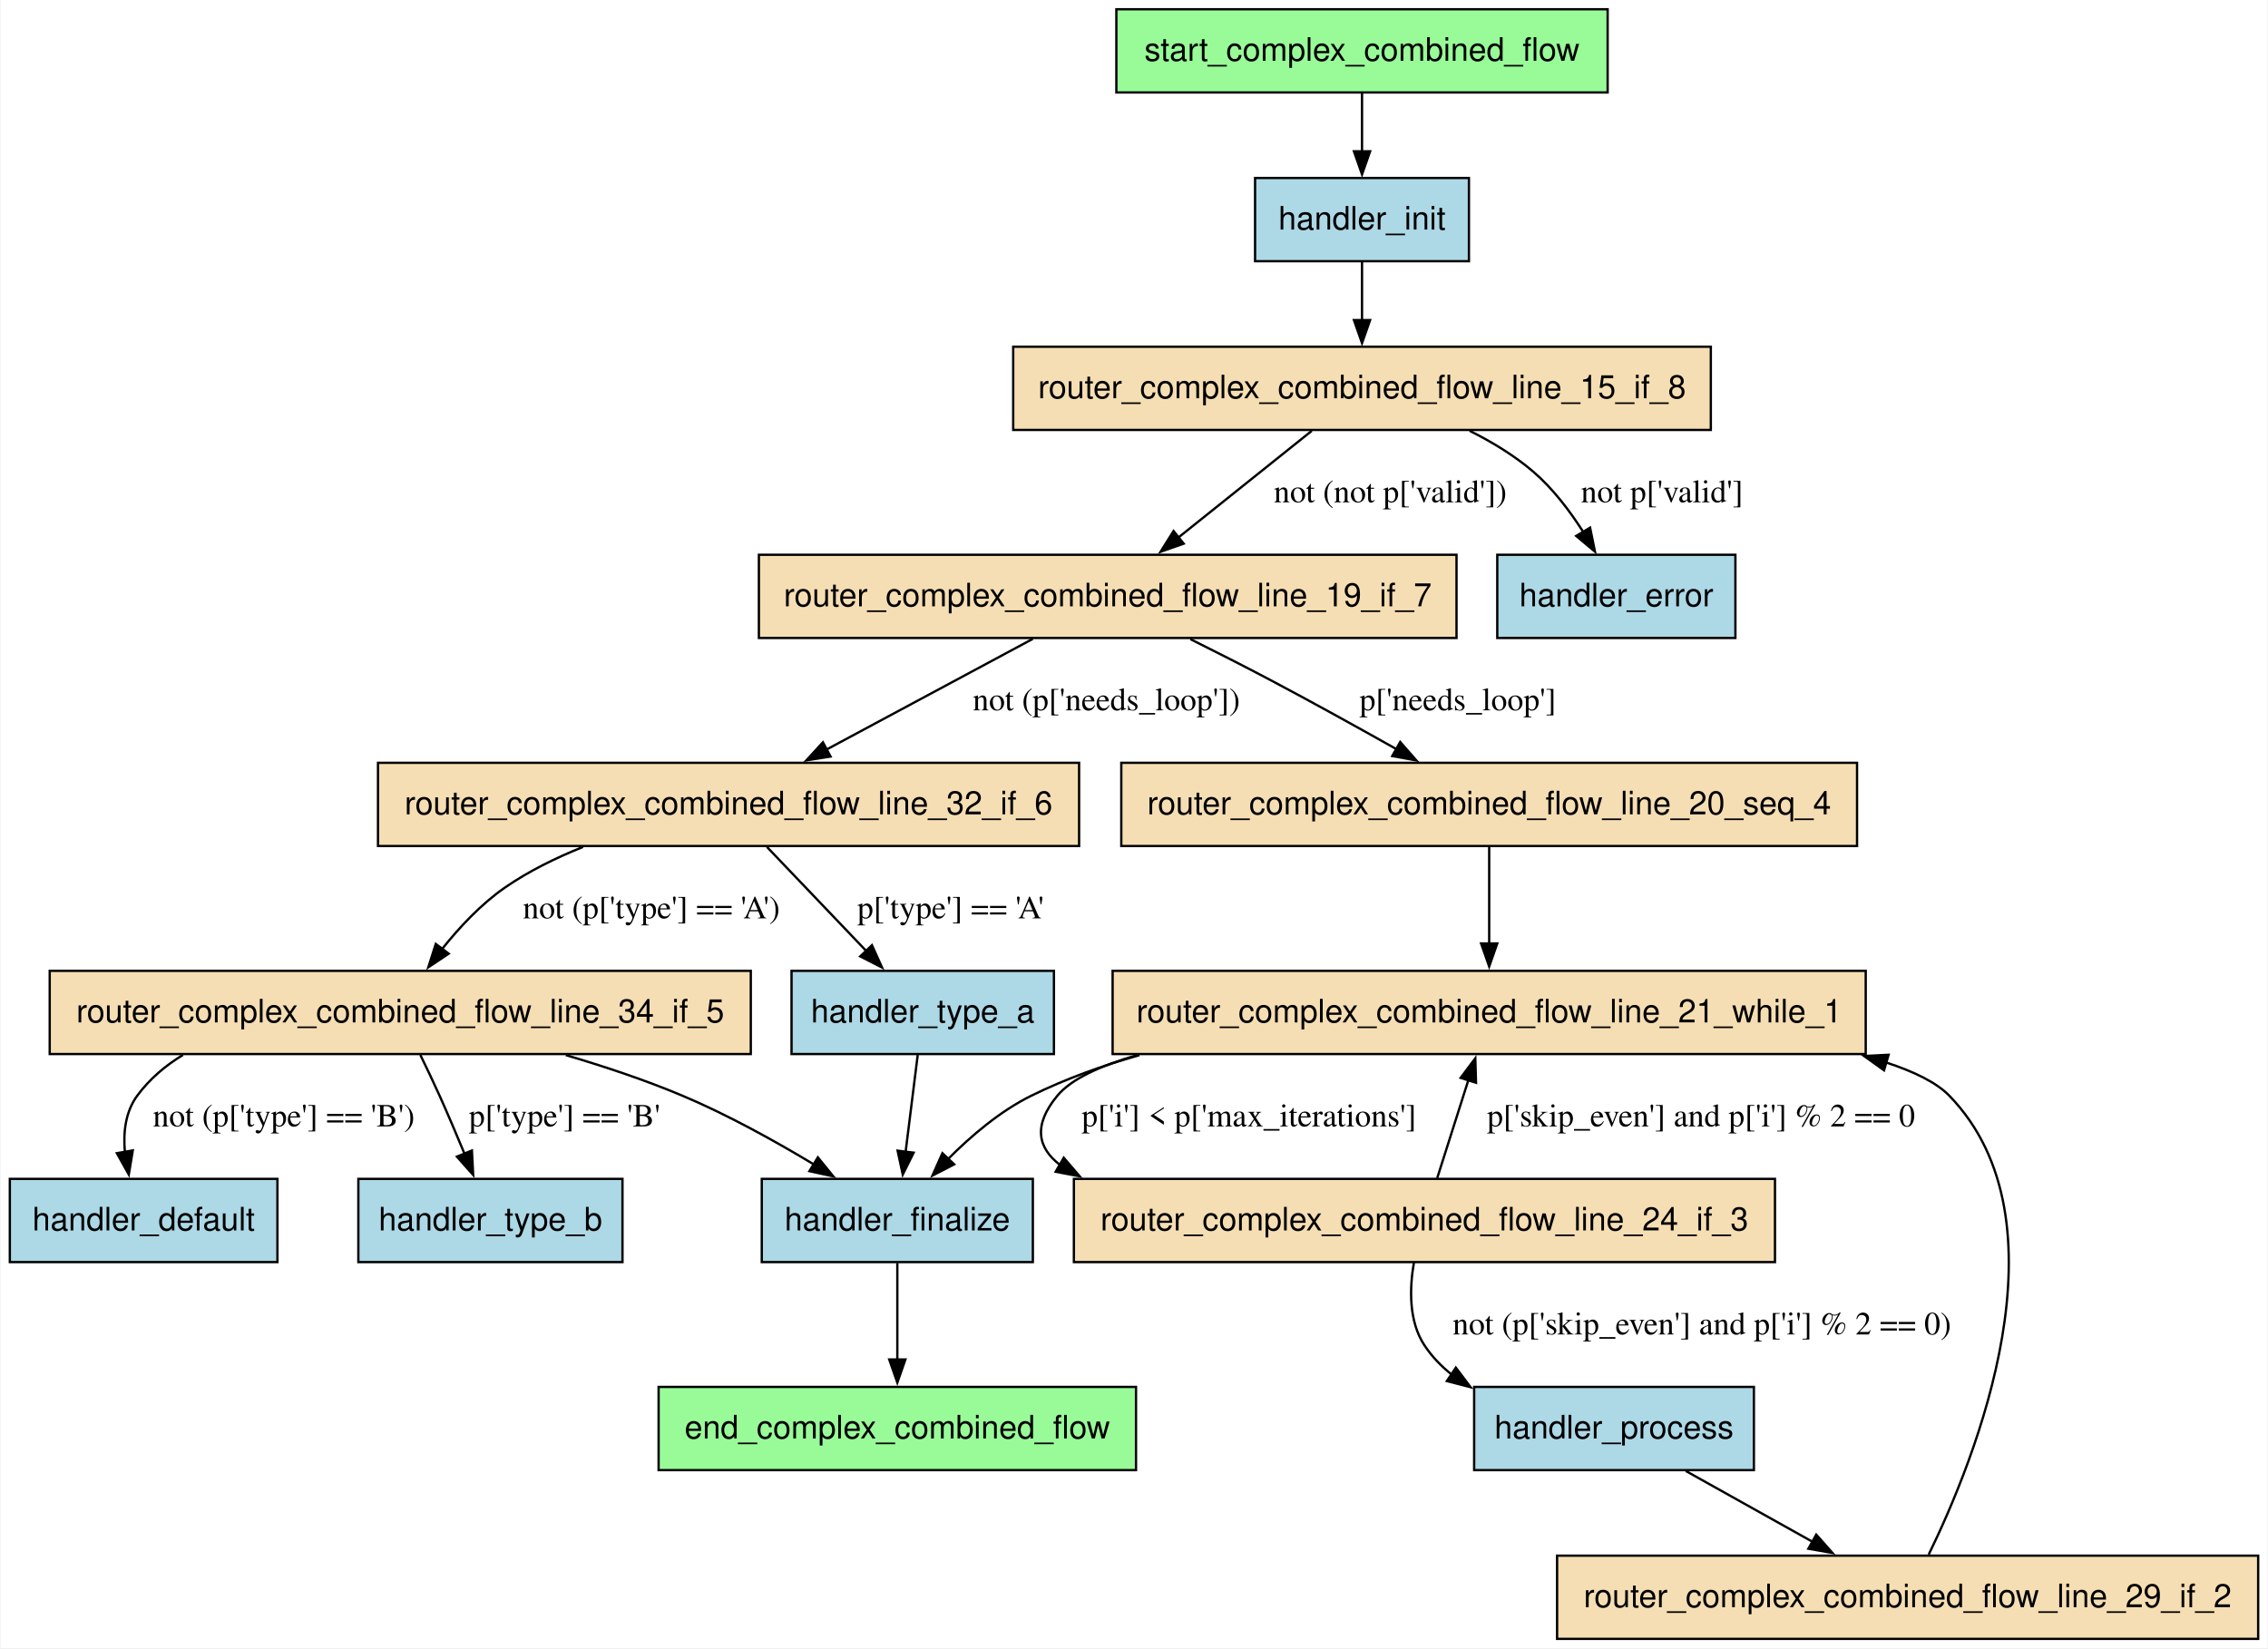
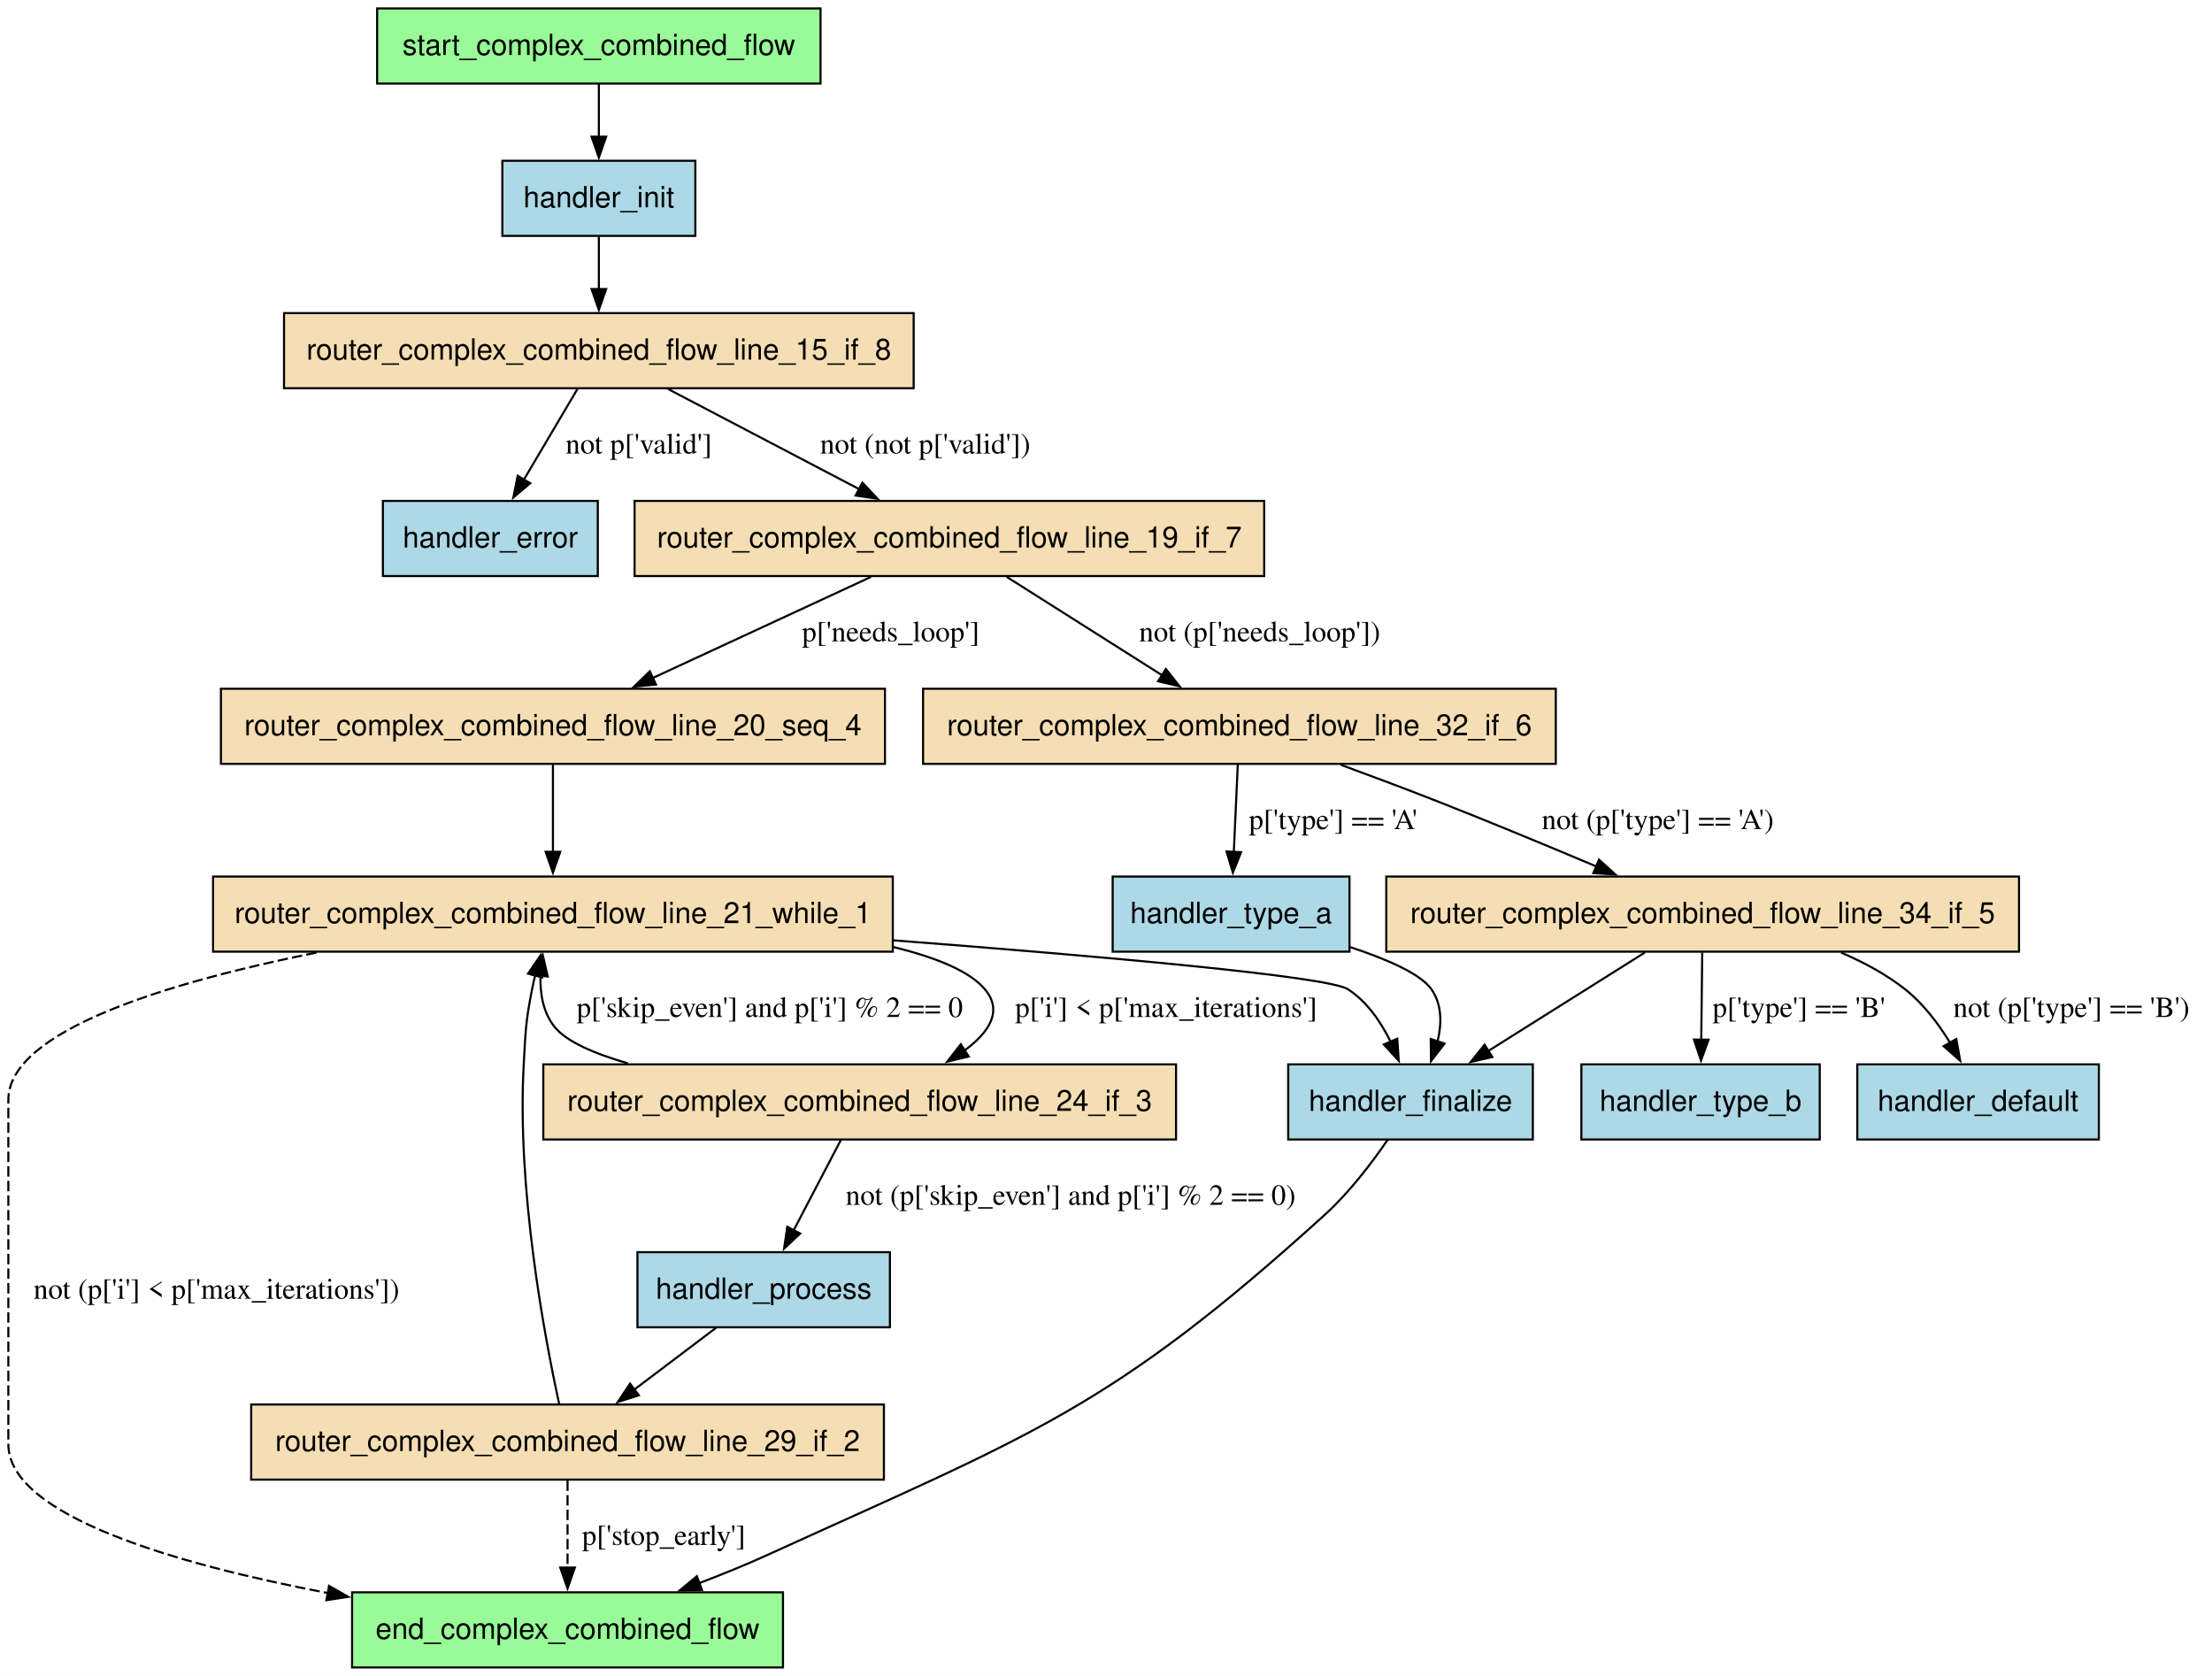
- <svg xmlns="http://www.w3.org/2000/svg" width="981pt" height="713pt" viewBox="0.00 0.00 980.50 713.00">
-   <g id="graph0" class="graph" transform="scale(1 1) rotate(0) translate(4 709)">
-     <polygon fill="white" stroke="none" points="-4,4 -4,-709 976.5,-709 976.5,4 -4,4" />
+ <svg xmlns="http://www.w3.org/2000/svg" width="1060pt" height="803pt" viewBox="0.00 0.00 1060.11 803.00">
+   <g id="graph0" class="graph" transform="scale(1 1) rotate(0) translate(4 799)">
+     <polygon fill="white" stroke="none" points="-4,4 -4,-799 1056.11,-799 1056.11,4 -4,4" />
    <g id="node1" class="node">
-       <polygon fill="palegreen" stroke="black" points="487.12,-109 280.62,-109 280.62,-73 487.12,-73 487.12,-109" />
-       <text text-anchor="middle" x="383.88" y="-86.7" font-family="Helvetica,sans-Serif" font-size="14.00">end_complex_combined_flow</text>
+       <polygon fill="palegreen" stroke="black" points="371.25,-36 164.75,-36 164.75,0 371.25,0 371.25,-36" />
+       <text text-anchor="middle" x="268" y="-13.7" font-family="Helvetica,sans-Serif" font-size="14.00">end_complex_combined_flow</text>
    </g>
    <g id="node2" class="node">
-       <polygon fill="lightblue" stroke="black" points="115.75,-199 0,-199 0,-163 115.75,-163 115.75,-199" />
-       <text text-anchor="middle" x="57.88" y="-176.7" font-family="Helvetica,sans-Serif" font-size="14.00">handler_default</text>
+       <polygon fill="lightblue" stroke="black" points="1001.88,-289 886.12,-289 886.12,-253 1001.88,-253 1001.88,-289" />
+       <text text-anchor="middle" x="944" y="-266.7" font-family="Helvetica,sans-Serif" font-size="14.00">handler_default</text>
    </g>
    <g id="node3" class="node">
-       <polygon fill="lightblue" stroke="black" points="746.38,-469 643.38,-469 643.38,-433 746.38,-433 746.38,-469" />
-       <text text-anchor="middle" x="694.88" y="-446.7" font-family="Helvetica,sans-Serif" font-size="14.00">handler_error</text>
+       <polygon fill="lightblue" stroke="black" points="282.5,-559 179.5,-559 179.5,-523 282.5,-523 282.5,-559" />
+       <text text-anchor="middle" x="231" y="-536.7" font-family="Helvetica,sans-Serif" font-size="14.00">handler_error</text>
    </g>
    <g id="node4" class="node">
-       <polygon fill="lightblue" stroke="black" points="442.5,-199 325.25,-199 325.25,-163 442.5,-163 442.5,-199" />
-       <text text-anchor="middle" x="383.88" y="-176.7" font-family="Helvetica,sans-Serif" font-size="14.00">handler_finalize</text>
+       <polygon fill="lightblue" stroke="black" points="730.62,-289 613.38,-289 613.38,-253 730.62,-253 730.62,-289" />
+       <text text-anchor="middle" x="672" y="-266.7" font-family="Helvetica,sans-Serif" font-size="14.00">handler_finalize</text>
+     </g>
+     <g id="edge22" class="edge">
+       <path fill="none" stroke="black" d="M661.14,-252.99C653.56,-241.92 642.72,-227.63 631,-217 528.03,-123.58 490.51,-111.67 364,-54 353.48,-49.2 342.09,-44.58 330.97,-40.36" />
+       <polygon fill="black" stroke="black" points="332.42,-37.16 321.83,-36.96 329.98,-43.73 332.42,-37.16" />
+     </g>
+     <g id="node5" class="node">
+       <polygon fill="lightblue" stroke="black" points="329.25,-722 236.75,-722 236.75,-686 329.25,-686 329.25,-722" />
+       <text text-anchor="middle" x="283" y="-699.7" font-family="Helvetica,sans-Serif" font-size="14.00">handler_init</text>
+     </g>
+     <g id="node9" class="node">
+       <polygon fill="wheat" stroke="black" points="433.88,-649 132.12,-649 132.12,-613 433.88,-613 433.88,-649" />
+       <text text-anchor="middle" x="283" y="-626.7" font-family="Helvetica,sans-Serif" font-size="14.00">router_complex_combined_flow_line_15_if_8</text>
+     </g>
+     <g id="edge2" class="edge">
+       <path fill="none" stroke="black" d="M283,-685.81C283,-678.23 283,-669.1 283,-660.54" />
+       <polygon fill="black" stroke="black" points="286.5,-660.54 283,-650.54 279.5,-660.54 286.5,-660.54" />
+     </g>
+     <g id="node6" class="node">
+       <polygon fill="lightblue" stroke="black" points="422.5,-199 301.5,-199 301.5,-163 422.5,-163 422.5,-199" />
+       <text text-anchor="middle" x="362" y="-176.7" font-family="Helvetica,sans-Serif" font-size="14.00">handler_process</text>
+     </g>
+     <g id="node14" class="node">
+       <polygon fill="wheat" stroke="black" points="419.62,-126 116.38,-126 116.38,-90 419.62,-90 419.62,-126" />
+       <text text-anchor="middle" x="268" y="-103.7" font-family="Helvetica,sans-Serif" font-size="14.00">router_complex_combined_flow_line_29_if_2</text>
+     </g>
+     <g id="edge6" class="edge">
+       <path fill="none" stroke="black" d="M339.25,-162.81C327.44,-153.9 312.82,-142.86 299.91,-133.1" />
+       <polygon fill="black" stroke="black" points="302.17,-130.42 292.08,-127.19 297.95,-136.01 302.17,-130.42" />
+     </g>
+     <g id="node7" class="node">
+       <polygon fill="lightblue" stroke="black" points="642.75,-379 529.25,-379 529.25,-343 642.75,-343 642.75,-379" />
+       <text text-anchor="middle" x="586" y="-356.7" font-family="Helvetica,sans-Serif" font-size="14.00">handler_type_a</text>
    </g>
    <g id="edge20" class="edge">
-       <path fill="none" stroke="black" d="M383.88,-162.61C383.88,-150.68 383.88,-134.57 383.88,-120.74" />
-       <polygon fill="black" stroke="black" points="387.38,-120.86 383.88,-110.86 380.38,-120.86 387.38,-120.86" />
+       <path fill="none" stroke="black" d="M643.05,-345.2C660.68,-339.41 676.84,-332.38 682,-325 687.08,-317.75 687.04,-308.62 684.97,-299.99" />
+       <polygon fill="black" stroke="black" points="688.31,-298.95 681.82,-290.58 681.67,-301.17 688.31,-298.95" />
    </g>
-     <g id="node5" class="node">
-       <polygon fill="lightblue" stroke="black" points="631.12,-632 538.62,-632 538.62,-596 631.12,-596 631.12,-632" />
-       <text text-anchor="middle" x="584.88" y="-609.7" font-family="Helvetica,sans-Serif" font-size="14.00">handler_init</text>
+     <g id="node8" class="node">
+       <polygon fill="lightblue" stroke="black" points="868.12,-289 753.88,-289 753.88,-253 868.12,-253 868.12,-289" />
+       <text text-anchor="middle" x="811" y="-266.7" font-family="Helvetica,sans-Serif" font-size="14.00">handler_type_b</text>
    </g>
-     <g id="node9" class="node">
-       <polygon fill="wheat" stroke="black" points="735.75,-559 434,-559 434,-523 735.75,-523 735.75,-559" />
-       <text text-anchor="middle" x="584.88" y="-536.7" font-family="Helvetica,sans-Serif" font-size="14.00">router_complex_combined_flow_line_15_if_8</text>
+     <g id="edge17" class="edge">
+       <path fill="none" stroke="black" d="M272.73,-612.61C265.39,-600.2 255.38,-583.26 247,-569.08" />
+       <polygon fill="black" stroke="black" points="250.12,-567.48 242.02,-560.65 244.1,-571.04 250.12,-567.48" />
+       <text text-anchor="middle" x="302.16" y="-581.7" font-family="Times,serif" font-size="14.00">not p['valid']</text>
    </g>
-     <g id="edge2" class="edge">
-       <path fill="none" stroke="black" d="M584.88,-595.81C584.88,-588.23 584.88,-579.1 584.88,-570.54" />
-       <polygon fill="black" stroke="black" points="588.38,-570.54 584.88,-560.54 581.38,-570.54 588.38,-570.54" />
+     <g id="node10" class="node">
+       <polygon fill="wheat" stroke="black" points="601.88,-559 300.12,-559 300.12,-523 601.88,-523 601.88,-559" />
+       <text text-anchor="middle" x="451" y="-536.7" font-family="Helvetica,sans-Serif" font-size="14.00">router_complex_combined_flow_line_19_if_7</text>
    </g>
-     <g id="node6" class="node">
-       <polygon fill="lightblue" stroke="black" points="754.38,-109 633.38,-109 633.38,-73 754.38,-73 754.38,-109" />
-       <text text-anchor="middle" x="693.88" y="-86.7" font-family="Helvetica,sans-Serif" font-size="14.00">handler_process</text>
+     <g id="edge16" class="edge">
+       <path fill="none" stroke="black" d="M316.19,-612.61C342.42,-598.87 379.24,-579.59 407.78,-564.64" />
+       <polygon fill="black" stroke="black" points="409.3,-567.79 416.54,-560.05 406.05,-561.59 409.3,-567.79" />
+       <text text-anchor="middle" x="439.42" y="-581.7" font-family="Times,serif" font-size="14.00">not (not p['valid'])</text>
    </g>
-     <g id="node14" class="node">
-       <polygon fill="wheat" stroke="black" points="972.5,-36 669.25,-36 669.25,0 972.5,0 972.5,-36" />
-       <text text-anchor="middle" x="820.88" y="-13.7" font-family="Helvetica,sans-Serif" font-size="14.00">router_complex_combined_flow_line_29_if_2</text>
+     <g id="node11" class="node">
+       <polygon fill="wheat" stroke="black" points="420.12,-469 101.88,-469 101.88,-433 420.12,-433 420.12,-469" />
+       <text text-anchor="middle" x="261" y="-446.7" font-family="Helvetica,sans-Serif" font-size="14.00">router_complex_combined_flow_line_20_seq_4</text>
+     </g>
+     <g id="edge14" class="edge">
+       <path fill="none" stroke="black" d="M413.46,-522.61C383.41,-508.69 341.06,-489.08 308.62,-474.05" />
+       <polygon fill="black" stroke="black" points="310.38,-471.01 299.83,-469.99 307.44,-477.36 310.38,-471.01" />
+       <text text-anchor="middle" x="422.89" y="-491.7" font-family="Times,serif" font-size="14.00">p['needs_loop']</text>
+     </g>
+     <g id="node15" class="node">
+       <polygon fill="wheat" stroke="black" points="741.62,-469 438.38,-469 438.38,-433 741.62,-433 741.62,-469" />
+       <text text-anchor="middle" x="590" y="-446.7" font-family="Helvetica,sans-Serif" font-size="14.00">router_complex_combined_flow_line_32_if_6</text>
+     </g>
+     <g id="edge15" class="edge">
+       <path fill="none" stroke="black" d="M478.46,-522.61C499.78,-509.11 529.56,-490.26 552.99,-475.43" />
+       <polygon fill="black" stroke="black" points="554.74,-478.47 561.32,-470.16 551,-472.55 554.74,-478.47" />
+       <text text-anchor="middle" x="599.7" y="-491.7" font-family="Times,serif" font-size="14.00">not (p['needs_loop'])</text>
+     </g>
+     <g id="node12" class="node">
+       <polygon fill="wheat" stroke="black" points="423.88,-379 98.12,-379 98.12,-343 423.88,-343 423.88,-379" />
+       <text text-anchor="middle" x="261" y="-356.7" font-family="Helvetica,sans-Serif" font-size="14.00">router_complex_combined_flow_line_21_while_1</text>
+     </g>
+     <g id="edge9" class="edge">
+       <path fill="none" stroke="black" d="M261,-432.61C261,-420.68 261,-404.57 261,-390.74" />
+       <polygon fill="black" stroke="black" points="264.5,-390.86 261,-380.86 257.5,-390.86 264.5,-390.86" />
+     </g>
+     <g id="edge8" class="edge">
+       <path fill="none" stroke="black" stroke-dasharray="5,2" d="M147.66,-342.56C77.22,-328.4 0,-305.29 0,-272 0,-272 0,-272 0,-107 0,-72.65 80.49,-49.52 153.25,-35.63" />
+       <polygon fill="black" stroke="black" points="153.7,-39.1 162.9,-33.84 152.43,-32.22 153.7,-39.1" />
+       <text text-anchor="middle" x="99.75" y="-176.7" font-family="Times,serif" font-size="14.00">not (p['i'] &lt; p['max_iterations'])</text>
+     </g>
+     <g id="edge19" class="edge">
+       <path fill="none" stroke="black" d="M424.17,-348.43C523.21,-340.83 632.41,-331.2 642,-325 651.16,-319.08 657.81,-309.32 662.49,-299.78" />
+       <polygon fill="black" stroke="black" points="665.65,-301.29 666.36,-290.71 659.21,-298.54 665.65,-301.29" />
+     </g>
+     <g id="node13" class="node">
+       <polygon fill="wheat" stroke="black" points="559.62,-289 256.38,-289 256.38,-253 559.62,-253 559.62,-289" />
+       <text text-anchor="middle" x="408" y="-266.7" font-family="Helvetica,sans-Serif" font-size="14.00">router_complex_combined_flow_line_24_if_3</text>
+     </g>
+     <g id="edge7" class="edge">
+       <path fill="none" stroke="black" d="M423.92,-345.27C444.29,-340.34 460.59,-333.77 468,-325 476.88,-314.49 469.92,-304.19 458.05,-295.5" />
+       <polygon fill="black" stroke="black" points="460.27,-292.76 449.96,-290.3 456.48,-298.65 460.27,-292.76" />
+       <text text-anchor="middle" x="554.89" y="-311.7" font-family="Times,serif" font-size="14.00">p['i'] &lt; p['max_iterations']</text>
    </g>
    <g id="edge5" class="edge">
-       <path fill="none" stroke="black" d="M724.94,-72.63C741.55,-63.35 762.2,-51.8 780.08,-41.81" />
-       <polygon fill="black" stroke="black" points="781.35,-45.11 788.37,-37.17 777.93,-39 781.35,-45.11" />
+       <path fill="none" stroke="black" d="M398.91,-252.61C392.49,-240.32 383.74,-223.59 376.37,-209.49" />
+       <polygon fill="black" stroke="black" points="379.5,-207.93 371.77,-200.69 373.3,-211.17 379.5,-207.93" />
+       <text text-anchor="middle" x="509.12" y="-221.7" font-family="Times,serif" font-size="14.00">not (p['skip_even'] and p['i'] % 2 == 0)</text>
    </g>
-     <g id="node7" class="node">
-       <polygon fill="lightblue" stroke="black" points="451.62,-289 338.12,-289 338.12,-253 451.62,-253 451.62,-289" />
-       <text text-anchor="middle" x="394.88" y="-266.7" font-family="Helvetica,sans-Serif" font-size="14.00">handler_type_a</text>
+     <g id="edge4" class="edge">
+       <path fill="none" stroke="black" d="M296.91,-289.49C280.6,-294.18 267.38,-299.97 261.75,-307 256.29,-313.82 254.78,-322.86 255.03,-331.54" />
+       <polygon fill="black" stroke="black" points="251.55,-331.85 256.11,-341.41 258.51,-331.09 251.55,-331.85" />
+       <text text-anchor="middle" x="364.88" y="-311.7" font-family="Times,serif" font-size="14.00">p['skip_even'] and p['i'] % 2 == 0</text>
+     </g>
+     <g id="edge3" class="edge">
+       <path fill="none" stroke="black" stroke-dasharray="5,2" d="M268,-89.61C268,-77.68 268,-61.57 268,-47.74" />
+       <polygon fill="black" stroke="black" points="271.5,-47.86 268,-37.86 264.5,-47.86 271.5,-47.86" />
+       <text text-anchor="middle" x="314.12" y="-58.7" font-family="Times,serif" font-size="14.00">p['stop_early']</text>
    </g>
    <g id="edge18" class="edge">
-       <path fill="none" stroke="black" d="M392.7,-252.61C391.21,-240.68 389.2,-224.57 387.47,-210.74" />
-       <polygon fill="black" stroke="black" points="390.94,-210.34 386.23,-200.85 384,-211.21 390.94,-210.34" />
-     </g>
-     <g id="node8" class="node">
-       <polygon fill="lightblue" stroke="black" points="265,-199 150.75,-199 150.75,-163 265,-163 265,-199" />
-       <text text-anchor="middle" x="207.88" y="-176.7" font-family="Helvetica,sans-Serif" font-size="14.00">handler_type_b</text>
-     </g>
-     <g id="edge15" class="edge">
-       <path fill="none" stroke="black" d="M631.4,-522.65C641.07,-517.81 650.78,-511.93 658.88,-505 667.35,-497.75 674.71,-488.05 680.52,-478.93" />
-       <polygon fill="black" stroke="black" points="683.53,-480.72 685.64,-470.34 677.51,-477.14 683.53,-480.72" />
-       <text text-anchor="middle" x="714.65" y="-491.7" font-family="Times,serif" font-size="14.00">not p['valid']</text>
-     </g>
-     <g id="node10" class="node">
-       <polygon fill="wheat" stroke="black" points="625.75,-469 324,-469 324,-433 625.75,-433 625.75,-469" />
-       <text text-anchor="middle" x="474.88" y="-446.7" font-family="Helvetica,sans-Serif" font-size="14.00">router_complex_combined_flow_line_19_if_7</text>
-     </g>
-     <g id="edge14" class="edge">
-       <path fill="none" stroke="black" d="M563.14,-522.61C546.65,-509.42 523.75,-491.1 505.41,-476.43" />
-       <polygon fill="black" stroke="black" points="507.74,-473.81 497.74,-470.3 503.37,-479.28 507.74,-473.81" />
-       <text text-anchor="middle" x="597.1" y="-491.7" font-family="Times,serif" font-size="14.00">not (not p['valid'])</text>
-     </g>
-     <g id="node11" class="node">
-       <polygon fill="wheat" stroke="black" points="799,-379 480.75,-379 480.75,-343 799,-343 799,-379" />
-       <text text-anchor="middle" x="639.88" y="-356.7" font-family="Helvetica,sans-Serif" font-size="14.00">router_complex_combined_flow_line_20_seq_4</text>
+       <path fill="none" stroke="black" d="M263.98,-126.32C257,-158.33 243.68,-229 247,-289 247.89,-305.07 247.89,-309.21 251,-325 251.43,-327.19 251.93,-329.43 252.48,-331.68" />
+       <polygon fill="black" stroke="black" points="249.07,-332.48 255.04,-341.23 255.83,-330.67 249.07,-332.48" />
    </g>
    <g id="edge12" class="edge">
-       <path fill="none" stroke="black" d="M510.64,-432.5C521.68,-427 533.82,-420.84 544.88,-415 563.16,-405.33 583.18,-394.24 600.12,-384.71" />
-       <polygon fill="black" stroke="black" points="601.39,-388.01 608.37,-380.04 597.94,-381.92 601.39,-388.01" />
-       <text text-anchor="middle" x="626.32" y="-401.7" font-family="Times,serif" font-size="14.00">p['needs_loop']</text>
+       <path fill="none" stroke="black" d="M589.21,-432.61C588.67,-420.68 587.93,-404.57 587.31,-390.74" />
+       <polygon fill="black" stroke="black" points="590.81,-390.69 586.86,-380.86 583.82,-391.01 590.81,-390.69" />
+       <text text-anchor="middle" x="634.86" y="-401.7" font-family="Times,serif" font-size="14.00">p['type'] == 'A'</text>
    </g>
-     <g id="node15" class="node">
-       <polygon fill="wheat" stroke="black" points="462.5,-379 159.25,-379 159.25,-343 462.5,-343 462.5,-379" />
-       <text text-anchor="middle" x="310.88" y="-356.7" font-family="Helvetica,sans-Serif" font-size="14.00">router_complex_combined_flow_line_32_if_6</text>
+     <g id="node16" class="node">
+       <polygon fill="wheat" stroke="black" points="963.62,-379 660.38,-379 660.38,-343 963.62,-343 963.62,-379" />
+       <text text-anchor="middle" x="812" y="-356.7" font-family="Helvetica,sans-Serif" font-size="14.00">router_complex_combined_flow_line_34_if_5</text>
    </g>
    <g id="edge13" class="edge">
-       <path fill="none" stroke="black" d="M442.47,-432.61C416.87,-418.87 380.92,-399.59 353.07,-384.64" />
-       <polygon fill="black" stroke="black" points="355.01,-381.71 344.54,-380.07 351.7,-387.88 355.01,-381.71" />
-       <text text-anchor="middle" x="474.31" y="-401.7" font-family="Times,serif" font-size="14.00">not (p['needs_loop'])</text>
+       <path fill="none" stroke="black" d="M638.48,-432.59C653.45,-427.09 669.95,-420.91 685,-415 710.26,-405.08 738.11,-393.53 761.28,-383.74" />
+       <polygon fill="black" stroke="black" points="762.33,-387.1 770.18,-379.98 759.6,-380.65 762.33,-387.1" />
+       <text text-anchor="middle" x="790.49" y="-401.7" font-family="Times,serif" font-size="14.00">not (p['type'] == 'A')</text>
    </g>
-     <g id="node12" class="node">
-       <polygon fill="wheat" stroke="black" points="802.75,-289 477,-289 477,-253 802.75,-253 802.75,-289" />
-       <text text-anchor="middle" x="639.88" y="-266.7" font-family="Helvetica,sans-Serif" font-size="14.00">router_complex_combined_flow_line_21_while_1</text>
+     <g id="edge11" class="edge">
+       <path fill="none" stroke="black" d="M878.4,-342.53C889.27,-337.91 899.93,-332.14 909,-325 917.69,-318.16 924.94,-308.55 930.55,-299.39" />
+       <polygon fill="black" stroke="black" points="933.57,-301.15 935.43,-290.72 927.47,-297.72 933.57,-301.15" />
+       <text text-anchor="middle" x="988.73" y="-311.7" font-family="Times,serif" font-size="14.00">not (p['type'] == 'B')</text>
    </g>
-     <g id="edge7" class="edge">
-       <path fill="none" stroke="black" d="M639.88,-342.61C639.88,-330.68 639.88,-314.57 639.88,-300.74" />
-       <polygon fill="black" stroke="black" points="643.38,-300.86 639.88,-290.86 636.38,-300.86 643.38,-300.86" />
-     </g>
-     <g id="edge17" class="edge">
-       <path fill="none" stroke="black" d="M488.62,-252.53C472.41,-247.96 456.51,-242.21 441.88,-235 428.4,-228.36 415.78,-217.62 405.78,-207.54" />
-       <polygon fill="black" stroke="black" points="408.48,-205.3 399.07,-200.43 403.38,-210.11 408.48,-205.3" />
-     </g>
-     <g id="node13" class="node">
-       <polygon fill="wheat" stroke="black" points="763.5,-199 460.25,-199 460.25,-163 763.5,-163 763.5,-199" />
-       <text text-anchor="middle" x="611.88" y="-176.7" font-family="Helvetica,sans-Serif" font-size="14.00">router_complex_combined_flow_line_24_if_3</text>
-     </g>
-     <g id="edge6" class="edge">
-       <path fill="none" stroke="black" d="M487.66,-252.55C471.72,-247.98 459.13,-242.23 453.12,-235 442.47,-222.16 444.58,-212.42 454.27,-205.02" />
-       <polygon fill="black" stroke="black" points="455.86,-208.14 462.76,-200.11 452.36,-202.08 455.86,-208.14" />
-       <text text-anchor="middle" x="536" y="-221.7" font-family="Times,serif" font-size="14.00">p['i'] &lt; p['max_iterations']</text>
-     </g>
-     <g id="edge4" class="edge">
-       <path fill="none" stroke="black" d="M607.33,-162.86C605.41,-151.75 604.98,-137.44 611.88,-127 615.1,-122.12 619.16,-117.92 623.73,-114.3" />
-       <polygon fill="black" stroke="black" points="625.46,-117.35 631.83,-108.88 621.57,-111.53 625.46,-117.35" />
-       <text text-anchor="middle" x="731.88" y="-131.7" font-family="Times,serif" font-size="14.00">not (p['skip_even'] and p['i'] % 2 == 0)</text>
-     </g>
-     <g id="edge3" class="edge">
-       <path fill="none" stroke="black" d="M617.4,-199.35C621.27,-211.51 626.52,-228.04 630.98,-242.05" />
-       <polygon fill="black" stroke="black" points="627.52,-242.7 633.88,-251.17 634.19,-240.58 627.52,-242.7" />
-       <text text-anchor="middle" x="731.51" y="-221.7" font-family="Times,serif" font-size="14.00">p['skip_even'] and p['i'] % 2 == 0</text>
-     </g>
-     <g id="edge16" class="edge">
-       <path fill="none" stroke="black" d="M830,-36.49C849.99,-77.49 891.79,-180.43 838.88,-235 833.39,-240.66 823.7,-245.4 811.46,-249.39" />
-       <polygon fill="black" stroke="black" points="810.67,-245.97 802.06,-252.14 812.64,-252.69 810.67,-245.97" />
+     <g id="edge21" class="edge">
+       <path fill="none" stroke="black" d="M784.34,-342.61C762.86,-329.11 732.87,-310.26 709.28,-295.43" />
+       <polygon fill="black" stroke="black" points="711.21,-292.51 700.88,-290.16 707.49,-298.44 711.21,-292.51" />
    </g>
    <g id="edge10" class="edge">
-       <path fill="none" stroke="black" d="M327.47,-342.61C339.78,-329.72 356.76,-311.93 370.59,-297.44" />
-       <polygon fill="black" stroke="black" points="372.9,-300.09 377.27,-290.44 367.83,-295.26 372.9,-300.09" />
-       <text text-anchor="middle" x="406.9" y="-311.7" font-family="Times,serif" font-size="14.00">p['type'] == 'A'</text>
-     </g>
-     <g id="node16" class="node">
-       <polygon fill="wheat" stroke="black" points="320.5,-289 17.25,-289 17.25,-253 320.5,-253 320.5,-289" />
-       <text text-anchor="middle" x="168.88" y="-266.7" font-family="Helvetica,sans-Serif" font-size="14.00">router_complex_combined_flow_line_34_if_5</text>
-     </g>
-     <g id="edge11" class="edge">
-       <path fill="none" stroke="black" d="M247.9,-342.59C236.13,-337.88 224.33,-332.07 214.12,-325 203.83,-317.87 194.46,-307.84 186.96,-298.43" />
-       <polygon fill="black" stroke="black" points="189.83,-296.43 181.02,-290.55 184.24,-300.64 189.83,-296.43" />
-       <text text-anchor="middle" x="277.5" y="-311.7" font-family="Times,serif" font-size="14.00">not (p['type'] == 'A')</text>
-     </g>
-     <g id="edge9" class="edge">
-       <path fill="none" stroke="black" d="M74.9,-252.63C67.27,-248.01 60.46,-242.23 55.12,-235 50.01,-228.07 48.99,-219.13 49.77,-210.58" />
-       <polygon fill="black" stroke="black" points="53.19,-211.32 51.46,-200.87 46.3,-210.12 53.19,-211.32" />
-       <text text-anchor="middle" x="118.5" y="-221.7" font-family="Times,serif" font-size="14.00">not (p['type'] == 'B')</text>
-     </g>
-     <g id="edge19" class="edge">
-       <path fill="none" stroke="black" d="M240.51,-252.54C257.3,-247.6 274.93,-241.71 290.88,-235 310.49,-226.74 331.17,-215.26 348.03,-205.1" />
-       <polygon fill="black" stroke="black" points="349.5,-208.31 356.19,-200.09 345.84,-202.34 349.5,-208.31" />
-     </g>
-     <g id="edge8" class="edge">
-       <path fill="none" stroke="black" d="M177.55,-252.65C180.29,-247.05 183.27,-240.79 185.88,-235 189.53,-226.88 193.31,-217.97 196.69,-209.81" />
-       <polygon fill="black" stroke="black" points="199.87,-211.28 200.42,-200.7 193.39,-208.62 199.87,-211.28" />
-       <text text-anchor="middle" x="239.92" y="-221.7" font-family="Times,serif" font-size="14.00">p['type'] == 'B'</text>
+       <path fill="none" stroke="black" d="M811.8,-342.61C811.67,-330.68 811.48,-314.57 811.33,-300.74" />
+       <polygon fill="black" stroke="black" points="814.83,-300.82 811.21,-290.86 807.83,-300.9 814.83,-300.82" />
+       <text text-anchor="middle" x="858.09" y="-311.7" font-family="Times,serif" font-size="14.00">p['type'] == 'B'</text>
    </g>
    <g id="node17" class="node">
-       <polygon fill="palegreen" stroke="black" points="691.12,-705 478.62,-705 478.62,-669 691.12,-669 691.12,-705" />
-       <text text-anchor="middle" x="584.88" y="-682.7" font-family="Helvetica,sans-Serif" font-size="14.00">start_complex_combined_flow</text>
+       <polygon fill="palegreen" stroke="black" points="389.25,-795 176.75,-795 176.75,-759 389.25,-759 389.25,-795" />
+       <text text-anchor="middle" x="283" y="-772.7" font-family="Helvetica,sans-Serif" font-size="14.00">start_complex_combined_flow</text>
    </g>
    <g id="edge1" class="edge">
-       <path fill="none" stroke="black" d="M584.88,-668.81C584.88,-661.23 584.88,-652.1 584.88,-643.54" />
-       <polygon fill="black" stroke="black" points="588.38,-643.54 584.88,-633.54 581.38,-643.54 588.38,-643.54" />
+       <path fill="none" stroke="black" d="M283,-758.81C283,-751.23 283,-742.1 283,-733.54" />
+       <polygon fill="black" stroke="black" points="286.5,-733.54 283,-723.54 279.5,-733.54 286.5,-733.54" />
    </g>
  </g>
</svg>
